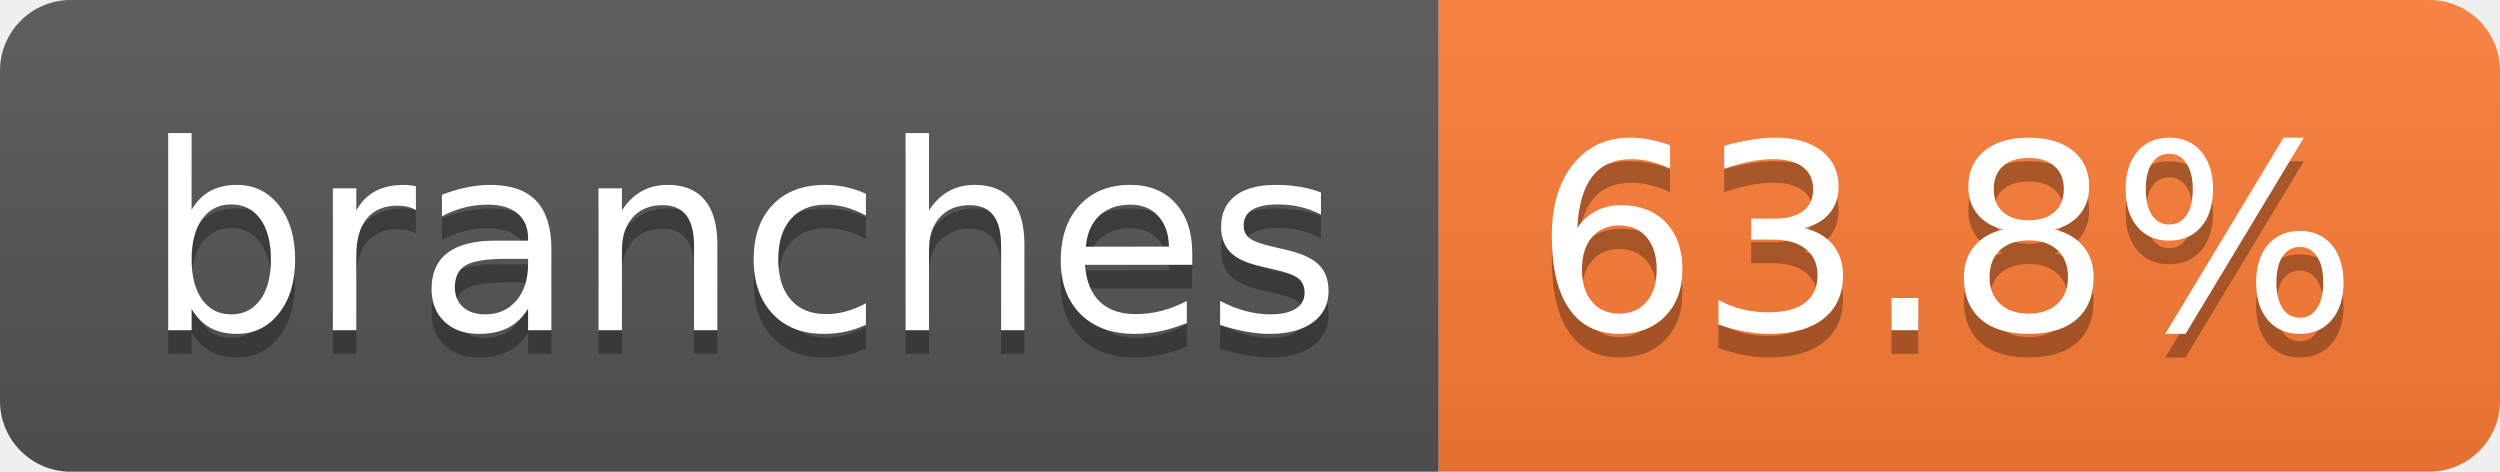
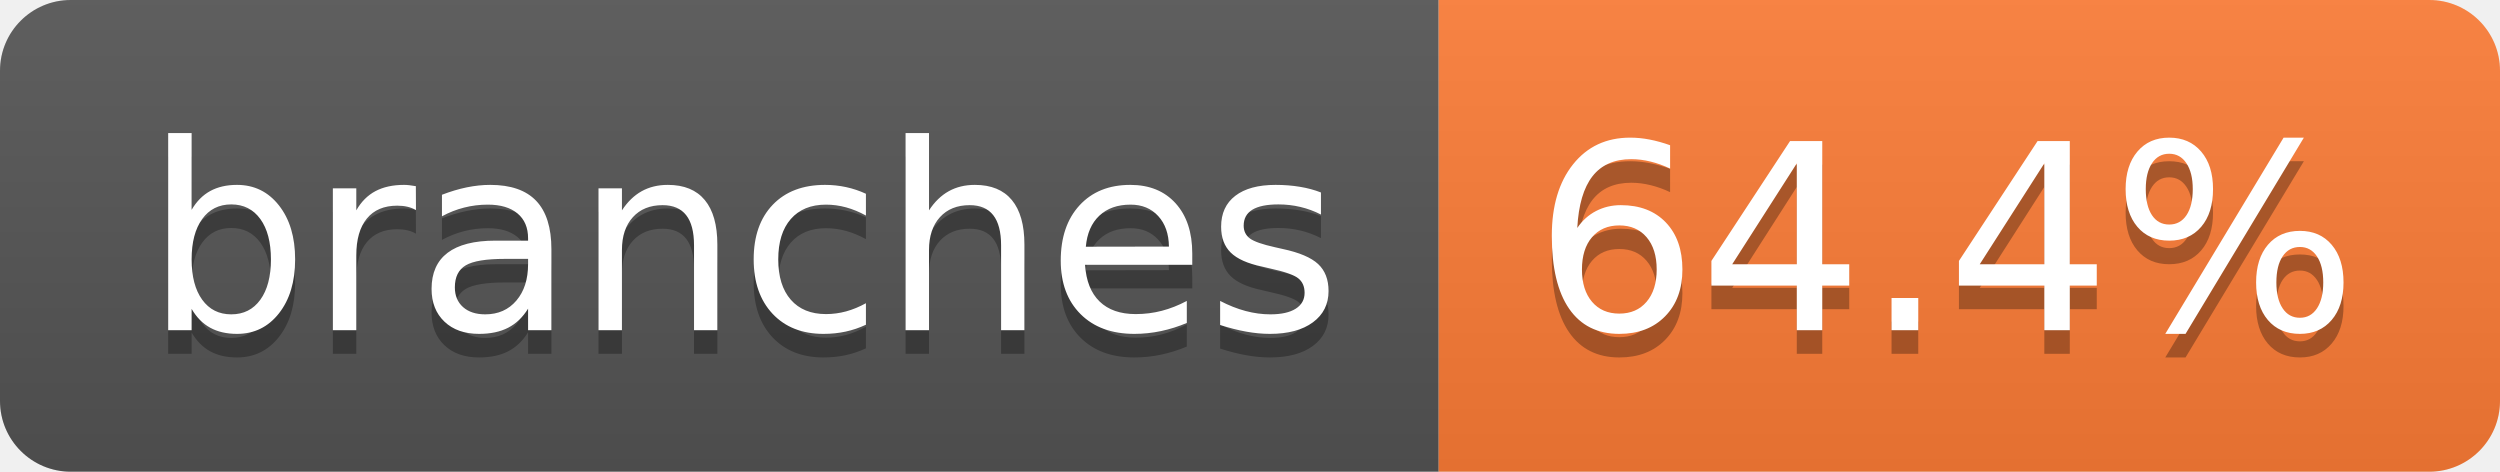
- <svg xmlns="http://www.w3.org/2000/svg" width="106" height="20" role="img" aria-label="branches: 63.8%">
+ <svg xmlns="http://www.w3.org/2000/svg" width="106" height="20" role="img" aria-label="branches: 64.4%">
  <linearGradient id="s" x2="0" y2="100%">
    <stop offset="0" stop-color="#bbb" stop-opacity=".1" />
    <stop offset="1" stop-opacity=".1" />
  </linearGradient>
  <clipPath id="r">
    <rect width="106" height="20" rx="3" fill="#fff" />
  </clipPath>
  <g clip-path="url(#r)">
    <rect width="61" height="20" fill="#555" />
    <rect x="61" width="45" height="20" fill="#fe7d37" />
    <rect width="106" height="20" fill="url(#s)" />
  </g>
  <g fill="#fff" text-anchor="middle" font-family="Verdana,Geneva,DejaVu Sans,sans-serif" text-rendering="geometricPrecision" font-size="110">
    <text aria-hidden="true" x="315" y="150" fill="#010101" fill-opacity=".3" transform="scale(.1)" textLength="507">branches</text>
    <text x="315" y="140" transform="scale(.1)" fill="#fff" textLength="507">branches</text>
-     <text aria-hidden="true" x="825" y="150" fill="#010101" fill-opacity=".3" transform="scale(.1)" textLength="350">63.8%</text>
-     <text x="825" y="140" transform="scale(.1)" fill="#fff" textLength="350">63.8%</text>
+     <text aria-hidden="true" x="825" y="150" fill="#010101" fill-opacity=".3" transform="scale(.1)" textLength="350">64.4%</text>
+     <text x="825" y="140" transform="scale(.1)" fill="#fff" textLength="350">64.4%</text>
  </g>
</svg>
